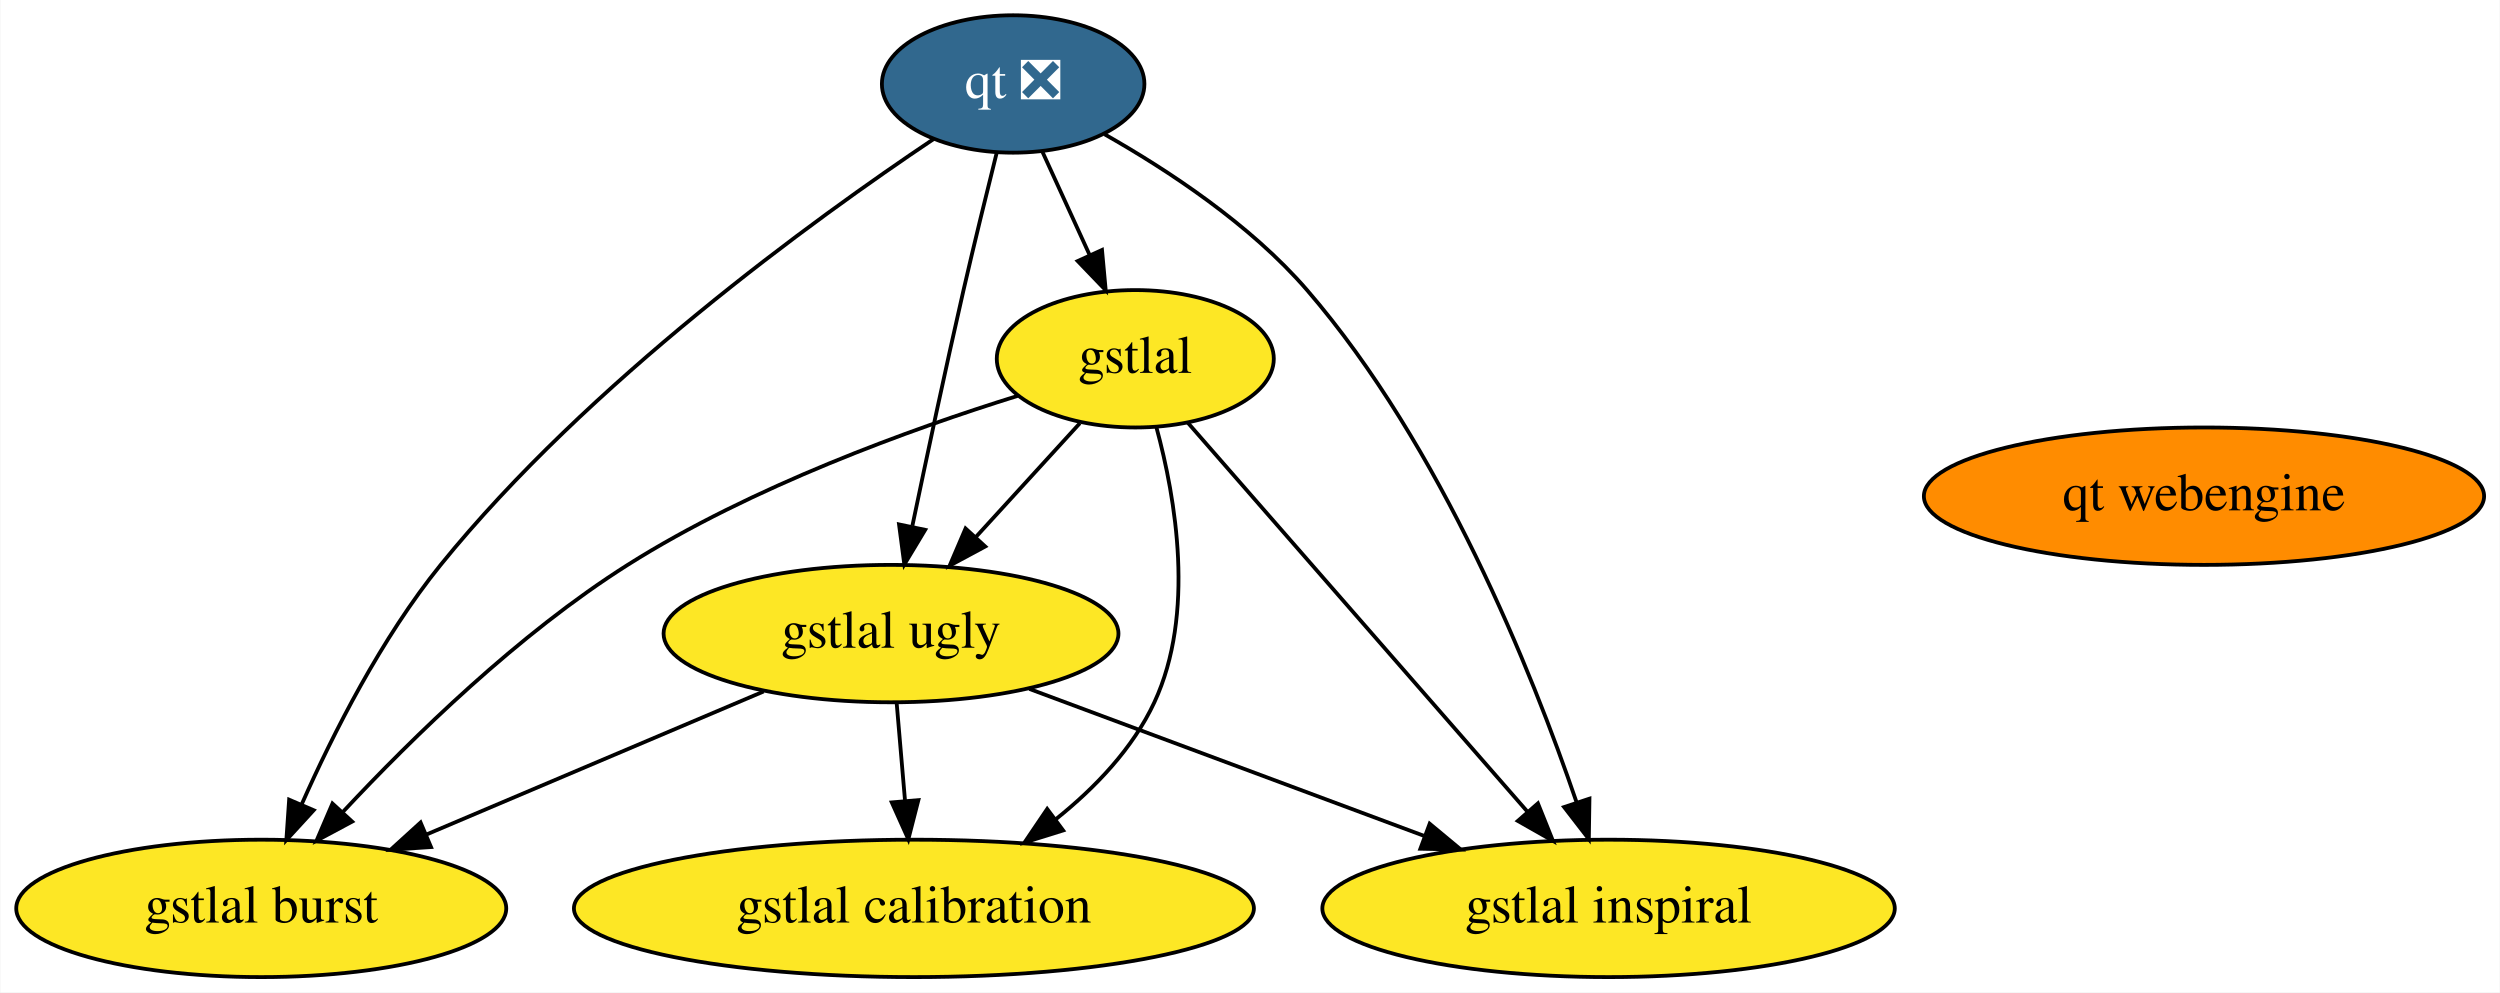
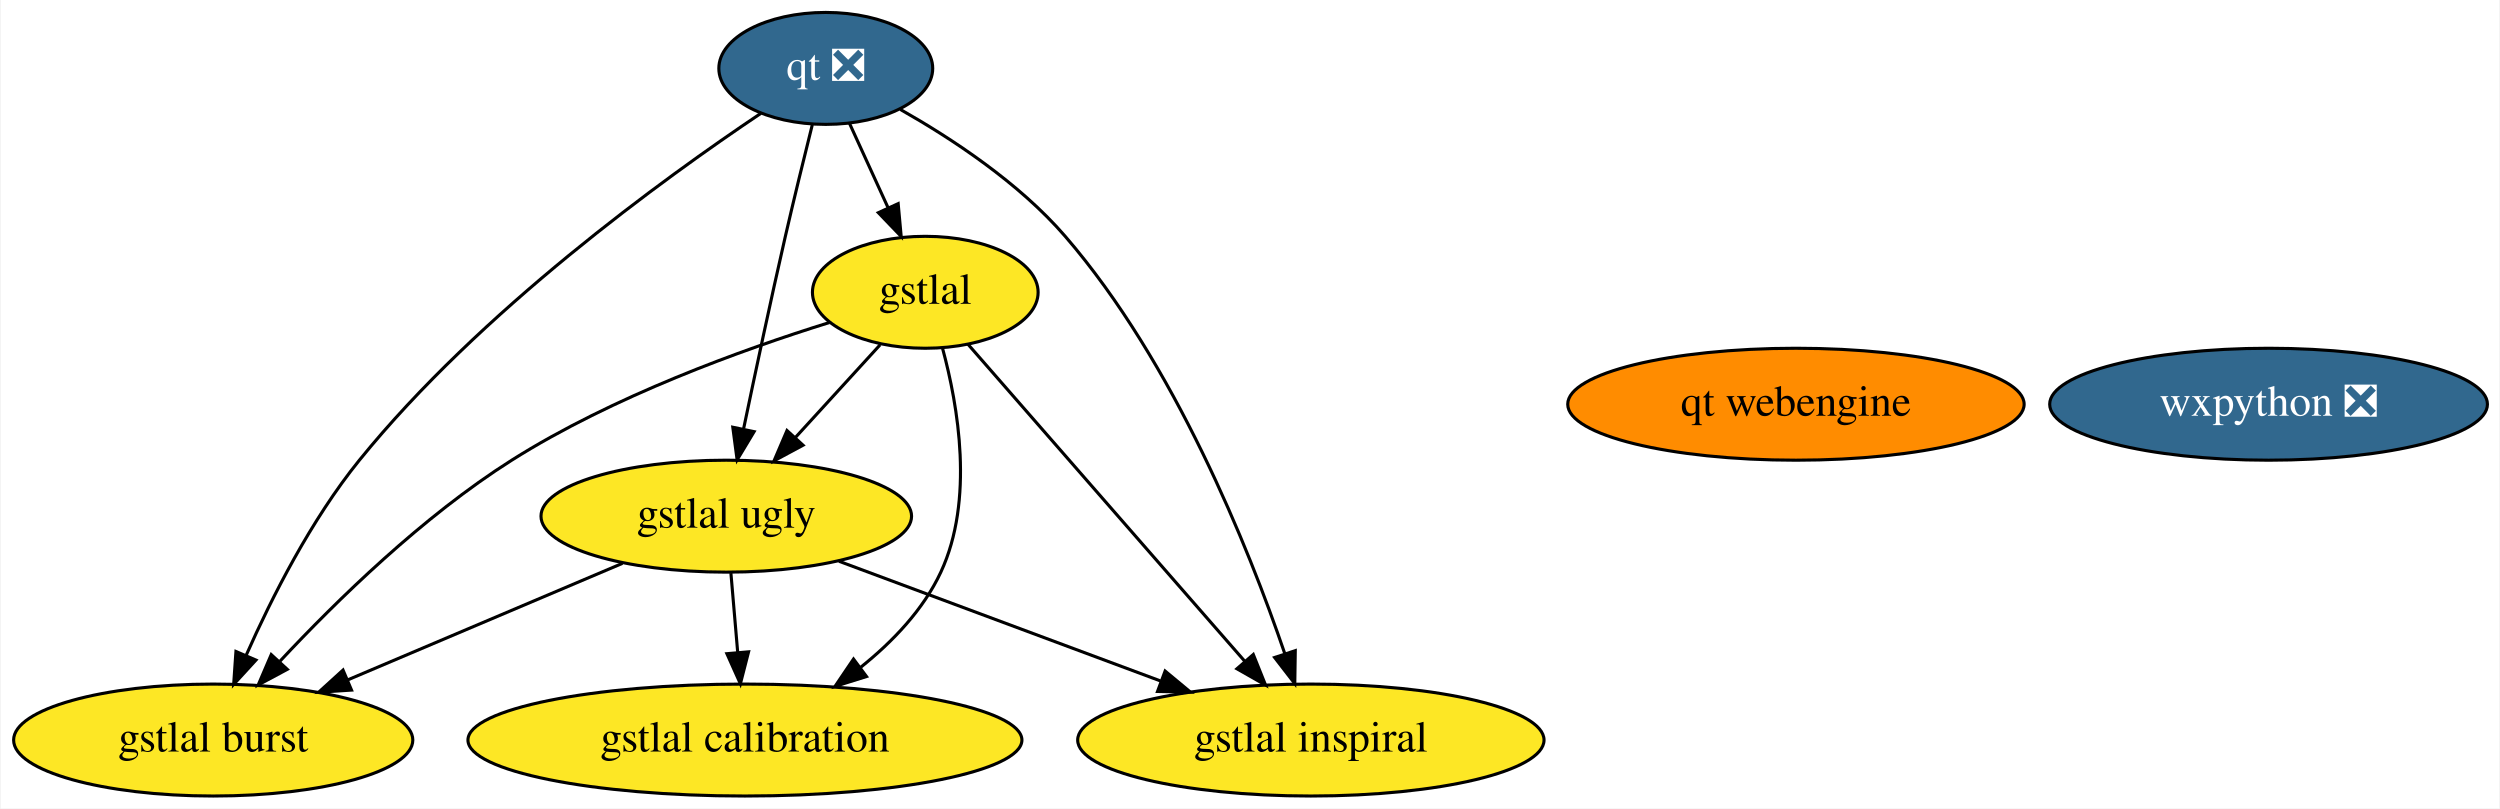
- <svg xmlns="http://www.w3.org/2000/svg" xmlns:xlink="http://www.w3.org/1999/xlink" width="655pt" height="260pt" viewBox="0.00 0.00 654.79 260.00">
+ <svg xmlns="http://www.w3.org/2000/svg" xmlns:xlink="http://www.w3.org/1999/xlink" width="804pt" height="260pt" viewBox="0.00 0.00 803.54 260.00">
  <g id="graph0" class="graph" transform="scale(1 1) rotate(0) translate(4 256)">
-     <polygon fill="white" stroke="transparent" points="-4,4 -4,-256 650.79,-256 650.79,4 -4,4" />
+     <polygon fill="white" stroke="transparent" points="-4,4 -4,-256 799.54,-256 799.54,4 -4,4" />
    <g id="node1" class="node">
      <g id="a_node1">
        <a xlink:href="https://github.com/conda-forge/qt-feedstock/pull/220" xlink:title="qt ❎">
          <ellipse fill="#31688e" stroke="black" cx="261.34" cy="-234" rx="34.39" ry="18" />
          <text text-anchor="middle" x="261.34" y="-230.3" font-family="Times,serif" font-size="14.00" fill="white">qt ❎</text>
        </a>
      </g>
    </g>
-     <g id="node2" class="node">
-       <g id="a_node2">
+     <g id="node3" class="node">
+       <g id="a_node3">
        <a xlink:href="https://github.com/conda-forge/gstlal-feedstock" xlink:title="gstlal">
          <ellipse fill="#fde725" stroke="black" cx="293.34" cy="-162" rx="36.29" ry="18" />
          <text text-anchor="middle" x="293.34" y="-158.3" font-family="Times,serif" font-size="14.00">gstlal</text>
        </a>
      </g>
    </g>
    <g id="edge2" class="edge">
      <path fill="none" stroke="black" d="M268.93,-216.41C272.66,-208.25 277.24,-198.22 281.43,-189.07" />
      <polygon fill="black" stroke="black" points="284.62,-190.51 285.59,-179.96 278.25,-187.6 284.62,-190.51" />
    </g>
-     <g id="node3" class="node">
-       <g id="a_node3">
+     <g id="node4" class="node">
+       <g id="a_node4">
        <a xlink:href="https://github.com/conda-forge/gstlal-ugly-feedstock" xlink:title="gstlal ugly">
          <ellipse fill="#fde725" stroke="black" cx="229.34" cy="-90" rx="59.59" ry="18" />
          <text text-anchor="middle" x="229.34" y="-86.3" font-family="Times,serif" font-size="14.00">gstlal ugly</text>
        </a>
      </g>
    </g>
    <g id="edge1" class="edge">
      <path fill="none" stroke="black" d="M257,-215.85C254.41,-205.48 251.1,-192 248.34,-180 243.61,-159.34 238.62,-135.89 234.94,-118.25" />
      <polygon fill="black" stroke="black" points="238.29,-117.18 232.83,-108.1 231.44,-118.6 238.29,-117.18" />
    </g>
-     <g id="node4" class="node">
-       <g id="a_node4">
+     <g id="node5" class="node">
+       <g id="a_node5">
        <a xlink:href="https://github.com/conda-forge/gstlal-burst-feedstock" xlink:title="gstlal burst">
          <ellipse fill="#fde725" stroke="black" cx="64.34" cy="-18" rx="64.19" ry="18" />
          <text text-anchor="middle" x="64.34" y="-14.3" font-family="Times,serif" font-size="14.00">gstlal burst</text>
        </a>
      </g>
    </g>
    <g id="edge3" class="edge">
      <path fill="none" stroke="black" d="M240.47,-219.55C209.29,-198.66 150.08,-155.8 111.34,-108 95.87,-88.9 83.2,-63.91 74.94,-45.27" />
      <polygon fill="black" stroke="black" points="78.08,-43.72 70.92,-35.91 71.65,-46.48 78.08,-43.72" />
    </g>
-     <g id="node5" class="node">
-       <g id="a_node5">
+     <g id="node6" class="node">
+       <g id="a_node6">
        <a xlink:href="https://github.com/conda-forge/gstlal-inspiral-feedstock" xlink:title="gstlal inspiral">
          <ellipse fill="#fde725" stroke="black" cx="417.34" cy="-18" rx="74.99" ry="18" />
          <text text-anchor="middle" x="417.34" y="-14.3" font-family="Times,serif" font-size="14.00">gstlal inspiral</text>
        </a>
      </g>
    </g>
    <g id="edge4" class="edge">
      <path fill="none" stroke="black" d="M285.3,-220.81C301.86,-211.44 323.5,-197.2 338.34,-180 373.56,-139.2 397.27,-79.97 408.93,-45.88" />
      <polygon fill="black" stroke="black" points="412.33,-46.75 412.17,-36.16 405.69,-44.55 412.33,-46.75" />
+     </g>
+     <g id="node2" class="node">
+       <g id="a_node2">
+         <a xlink:href="https://github.com/conda-forge/wxpython-feedstock/pull/79" xlink:title="wxpython ❎">
+           <ellipse fill="#31688e" stroke="black" cx="725.34" cy="-126" rx="70.39" ry="18" />
+           <text text-anchor="middle" x="725.34" y="-122.3" font-family="Times,serif" font-size="14.00" fill="white">wxpython ❎</text>
+         </a>
+       </g>
    </g>
    <g id="edge8" class="edge">
      <path fill="none" stroke="black" d="M278.82,-145.12C270.79,-136.33 260.64,-125.23 251.63,-115.37" />
      <polygon fill="black" stroke="black" points="254.03,-112.82 244.7,-107.8 248.87,-117.54 254.03,-112.82" />
    </g>
    <g id="edge5" class="edge">
      <path fill="none" stroke="black" d="M262.51,-152.28C234.53,-143.57 192.81,-128.51 160.34,-108 131.8,-89.97 104.06,-62.9 85.8,-43.35" />
      <polygon fill="black" stroke="black" points="88.16,-40.74 78.82,-35.74 83,-45.48 88.16,-40.74" />
    </g>
    <g id="edge7" class="edge">
      <path fill="none" stroke="black" d="M307.09,-145.26C328.64,-120.58 370.57,-72.57 396.05,-43.38" />
      <polygon fill="black" stroke="black" points="398.83,-45.52 402.77,-35.69 393.56,-40.92 398.83,-45.52" />
    </g>
-     <g id="node6" class="node">
-       <g id="a_node6">
+     <g id="node7" class="node">
+       <g id="a_node7">
        <a xlink:href="https://github.com/conda-forge/gstlal-calibration-feedstock" xlink:title="gstlal calibration">
          <ellipse fill="#fde725" stroke="black" cx="235.34" cy="-18" rx="89.08" ry="18" />
          <text text-anchor="middle" x="235.34" y="-14.3" font-family="Times,serif" font-size="14.00">gstlal calibration</text>
        </a>
      </g>
    </g>
    <g id="edge6" class="edge">
      <path fill="none" stroke="black" d="M298.88,-144.03C303.93,-125.43 309.12,-95.15 298.34,-72 292.73,-59.94 282.86,-49.64 272.58,-41.41" />
      <polygon fill="black" stroke="black" points="274.44,-38.43 264.32,-35.27 270.26,-44.05 274.44,-38.43" />
    </g>
    <g id="edge9" class="edge">
      <path fill="none" stroke="black" d="M195.95,-74.83C170.52,-64.04 135.28,-49.09 107.67,-37.38" />
      <polygon fill="black" stroke="black" points="108.82,-34.07 98.25,-33.38 106.09,-40.51 108.82,-34.07" />
    </g>
    <g id="edge11" class="edge">
      <path fill="none" stroke="black" d="M265.59,-75.5C294.99,-64.56 336.69,-49.03 368.94,-37.02" />
      <polygon fill="black" stroke="black" points="370.47,-40.19 378.62,-33.42 368.03,-33.63 370.47,-40.19" />
    </g>
    <g id="edge10" class="edge">
      <path fill="none" stroke="black" d="M230.83,-71.7C231.49,-63.98 232.28,-54.71 233.02,-46.11" />
      <polygon fill="black" stroke="black" points="236.51,-46.37 233.88,-36.1 229.54,-45.77 236.51,-46.37" />
    </g>
-     <g id="node7" class="node">
-       <g id="a_node7">
+     <g id="node8" class="node">
+       <g id="a_node8">
        <a xlink:href="https://github.com/conda-forge/qt-webengine-feedstock" xlink:title="qt webengine">
          <ellipse fill="#ff8c00" stroke="black" cx="573.34" cy="-126" rx="73.39" ry="18" />
          <text text-anchor="middle" x="573.34" y="-122.3" font-family="Times,serif" font-size="14.00">qt webengine</text>
        </a>
      </g>
    </g>
  </g>
</svg>
